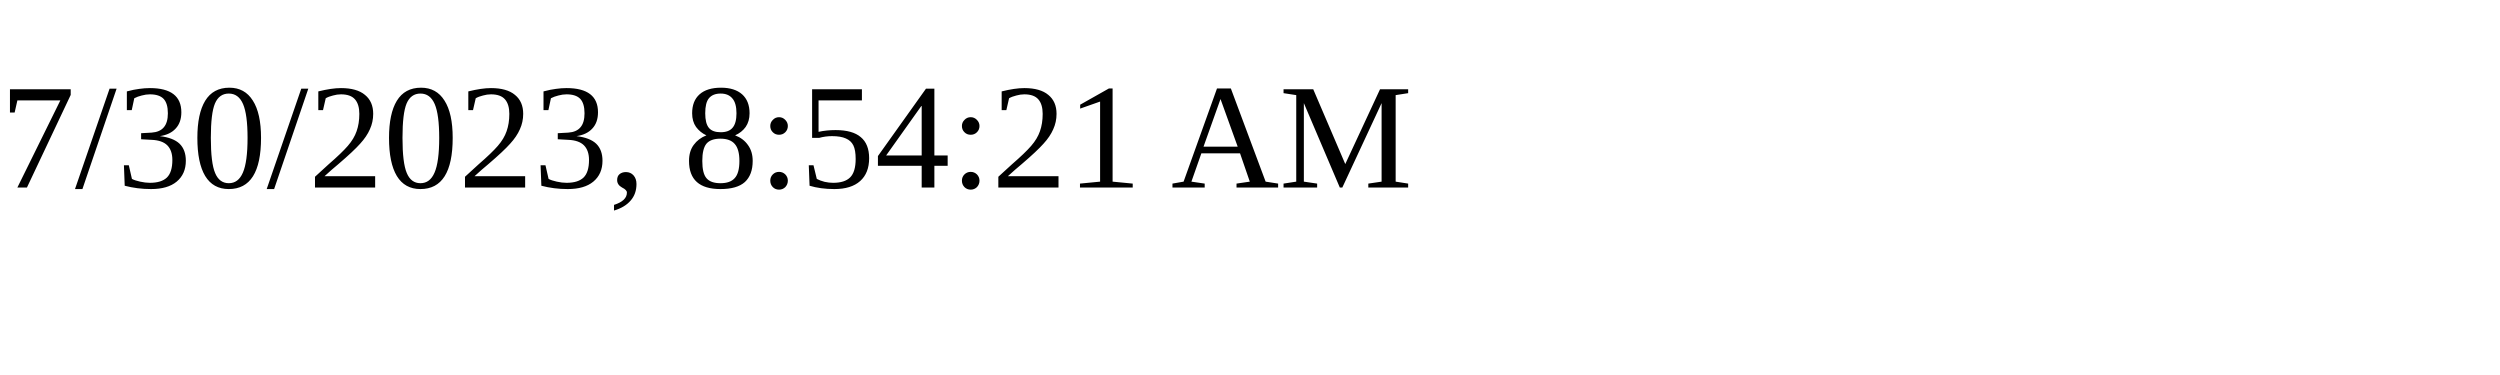
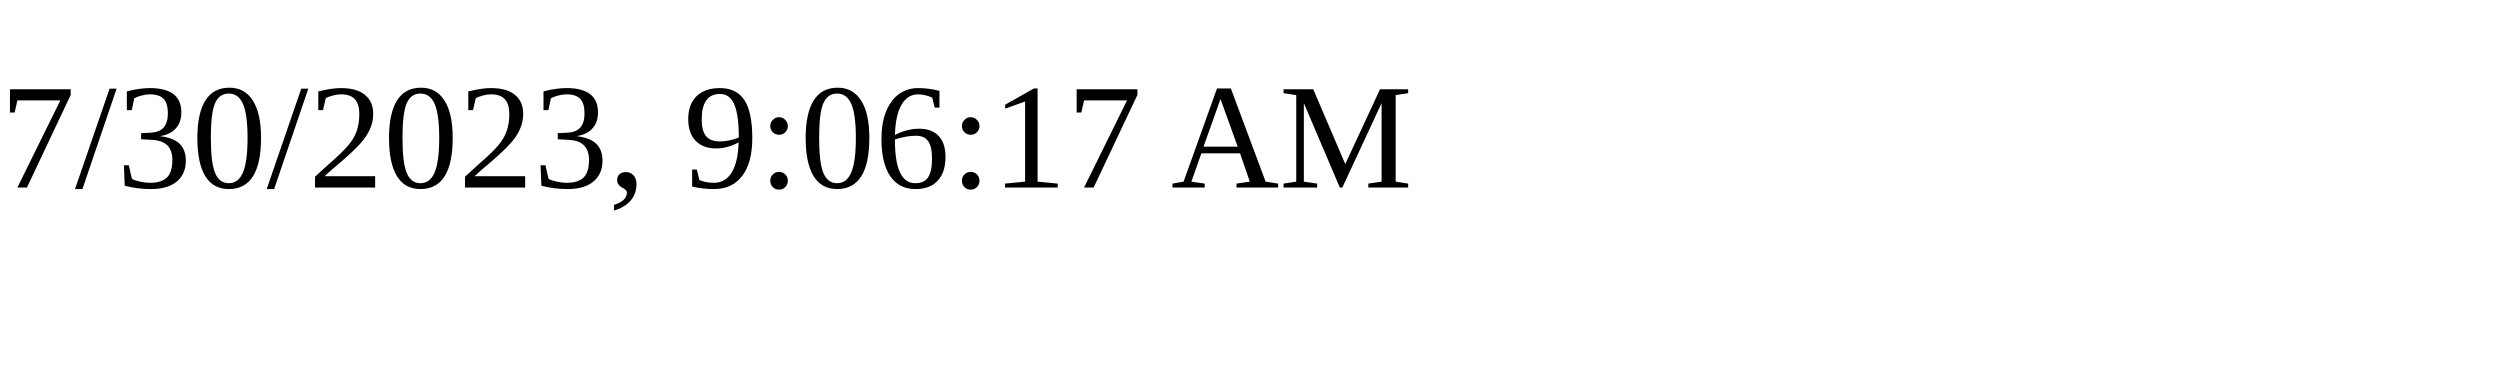
<svg xmlns="http://www.w3.org/2000/svg" height="30" width="200">
-   <text x="0" y="15">7/30/2023, 8:54:21 AM</text>
+   <text x="0" y="15">7/30/2023, 9:06:17 AM</text>
</svg>
